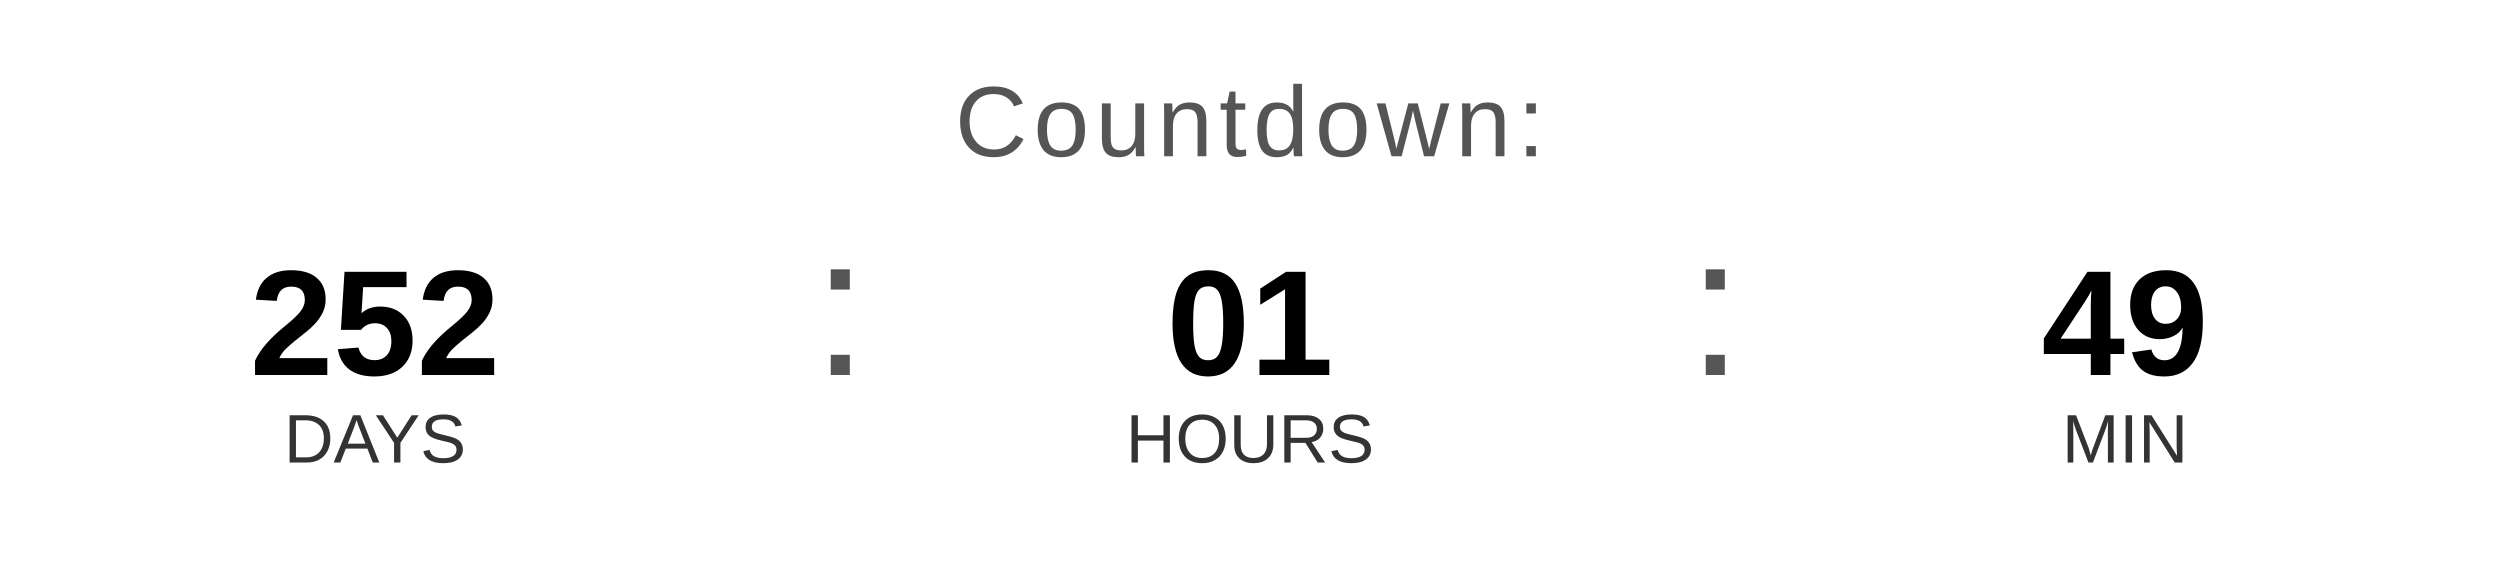
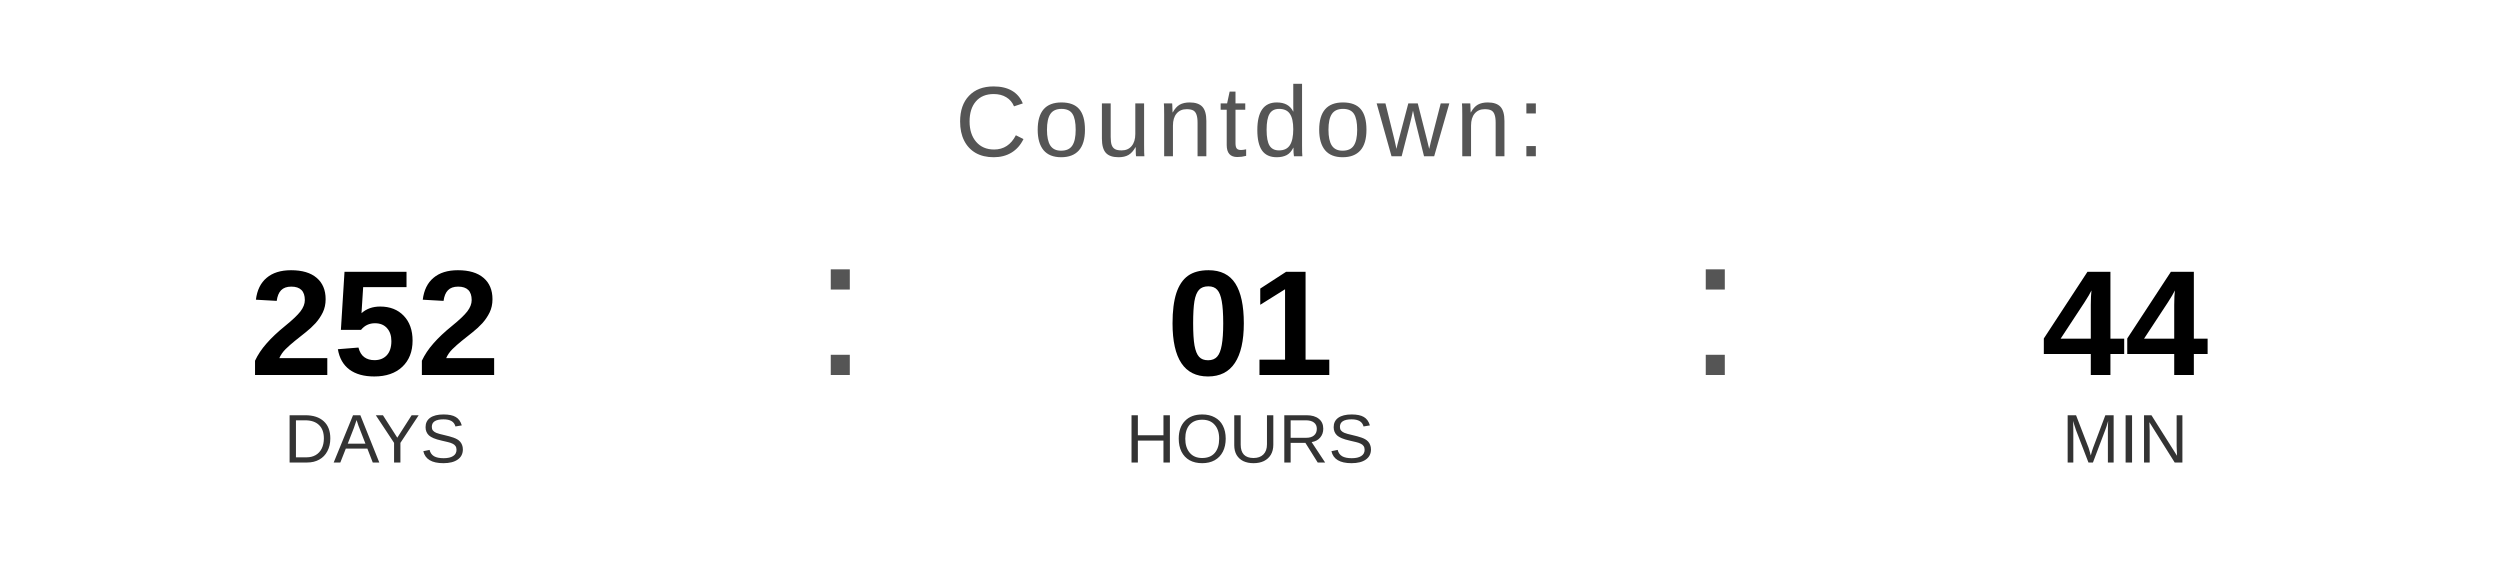
<svg xmlns="http://www.w3.org/2000/svg" width="400" height="90" viewBox="0 0 400 90">
  <text x="200" y="25" font-family="Arial, Helvetica, sans-serif" font-size="16" fill="#555555" text-anchor="middle" letter-spacing="1">
    Countdown:
  </text>
  <text x="60" y="60" font-family="Arial, Helvetica, sans-serif" font-size="24" font-weight="bold" fill="#000000" text-anchor="middle">252</text>
  <text x="60" y="74" font-family="Arial, Helvetica, sans-serif" font-size="11" fill="#333333" text-anchor="middle">DAYS</text>
  <text x="130" y="60" font-family="Arial, sans-serif" font-size="32" fill="#555555">:</text>
  <text x="200" y="60" font-family="Arial, Helvetica, sans-serif" font-size="24" font-weight="bold" fill="#000000" text-anchor="middle">01</text>
  <text x="200" y="74" font-family="Arial, Helvetica, sans-serif" font-size="11" fill="#333333" text-anchor="middle">HOURS</text>
  <text x="270" y="60" font-family="Arial, sans-serif" font-size="32" fill="#555555">:</text>
-   <text x="340" y="60" font-family="Arial, Helvetica, sans-serif" font-size="24" font-weight="bold" fill="#000000" text-anchor="middle">49</text>
+   <text x="340" y="60" font-family="Arial, Helvetica, sans-serif" font-size="24" font-weight="bold" fill="#000000" text-anchor="middle">44</text>
  <text x="340" y="74" font-family="Arial, Helvetica, sans-serif" font-size="11" fill="#333333" text-anchor="middle">MIN</text>
</svg>
